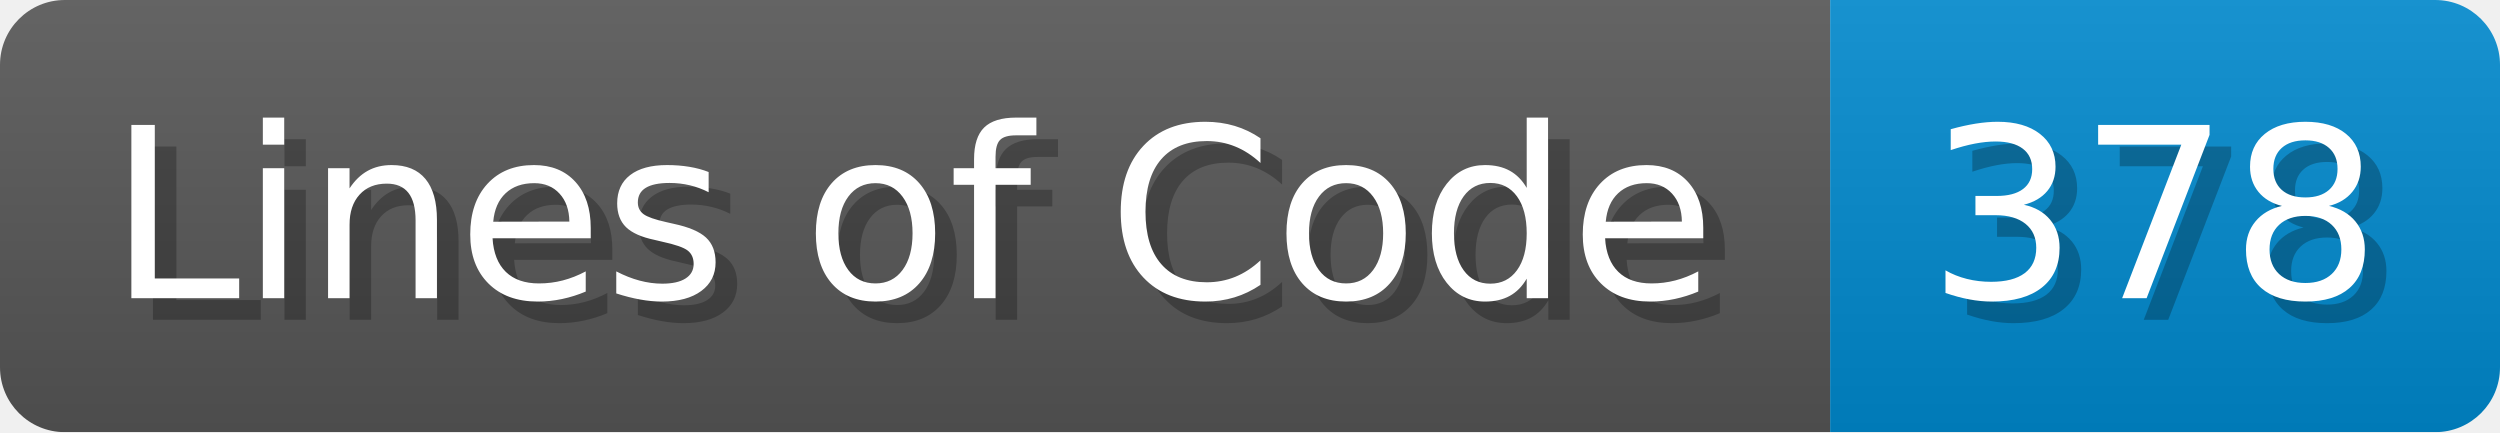
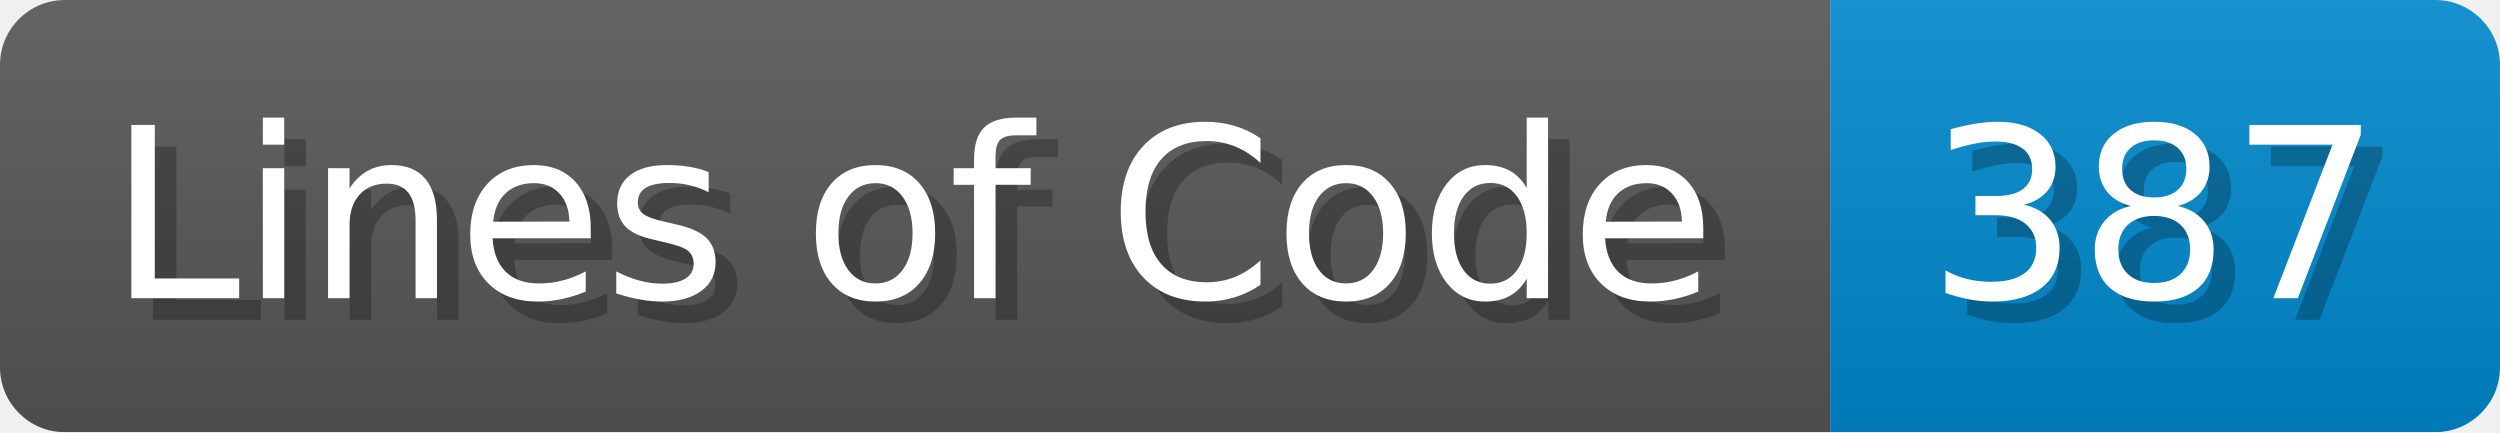
- <svg xmlns="http://www.w3.org/2000/svg" width="115.7" height="20" viewBox="0 0 1157 200" role="img" aria-label="Lines of Code: 378">
+ <svg xmlns="http://www.w3.org/2000/svg" width="115.7" height="20" viewBox="0 0 1157 200" role="img" aria-label="Lines of Code: 387">
  <linearGradient id="a" x2="0" y2="100%">
    <stop offset="0" stop-opacity=".1" stop-color="#EEE" />
    <stop offset="1" stop-opacity=".1" />
  </linearGradient>
  <mask id="m">
    <rect width="1157" height="200" rx="30" fill="#FFF" />
  </mask>
  <g mask="url(#m)">
    <rect width="847" height="200" fill="#555" />
    <rect width="310" height="200" fill="#08C" x="847" />
    <rect width="1157" height="200" fill="url(#a)" />
  </g>
  <g aria-hidden="true" fill="#fff" text-anchor="start" font-family="Verdana,DejaVu Sans,sans-serif" font-size="110">
    <text x="60" y="148" textLength="747" fill="#000" opacity="0.25">Lines of Code</text>
    <text x="50" y="138" textLength="747">Lines of Code</text>
-     <text x="902" y="148" textLength="210" fill="#000" opacity="0.25">378</text>
-     <text x="892" y="138" textLength="210">378</text>
+     <text x="902" y="148" textLength="210" fill="#000" opacity="0.25">387</text>
+     <text x="892" y="138" textLength="210">387</text>
  </g>
</svg>
